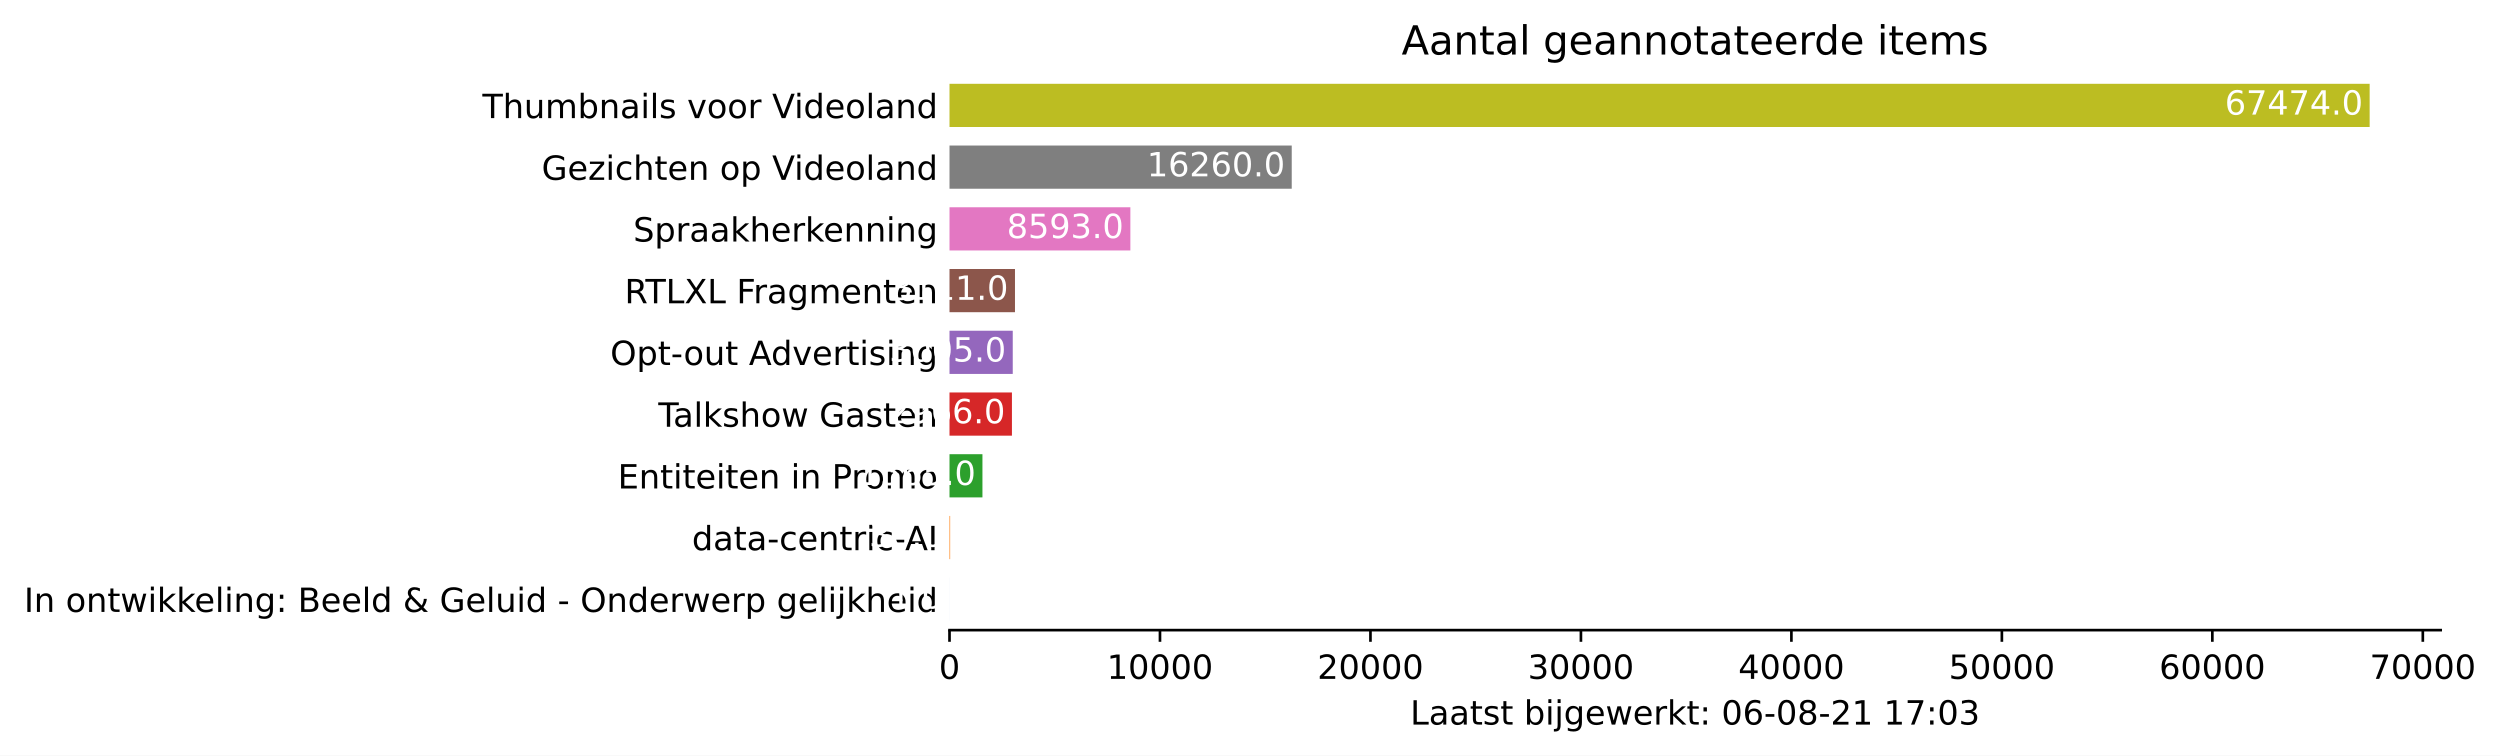
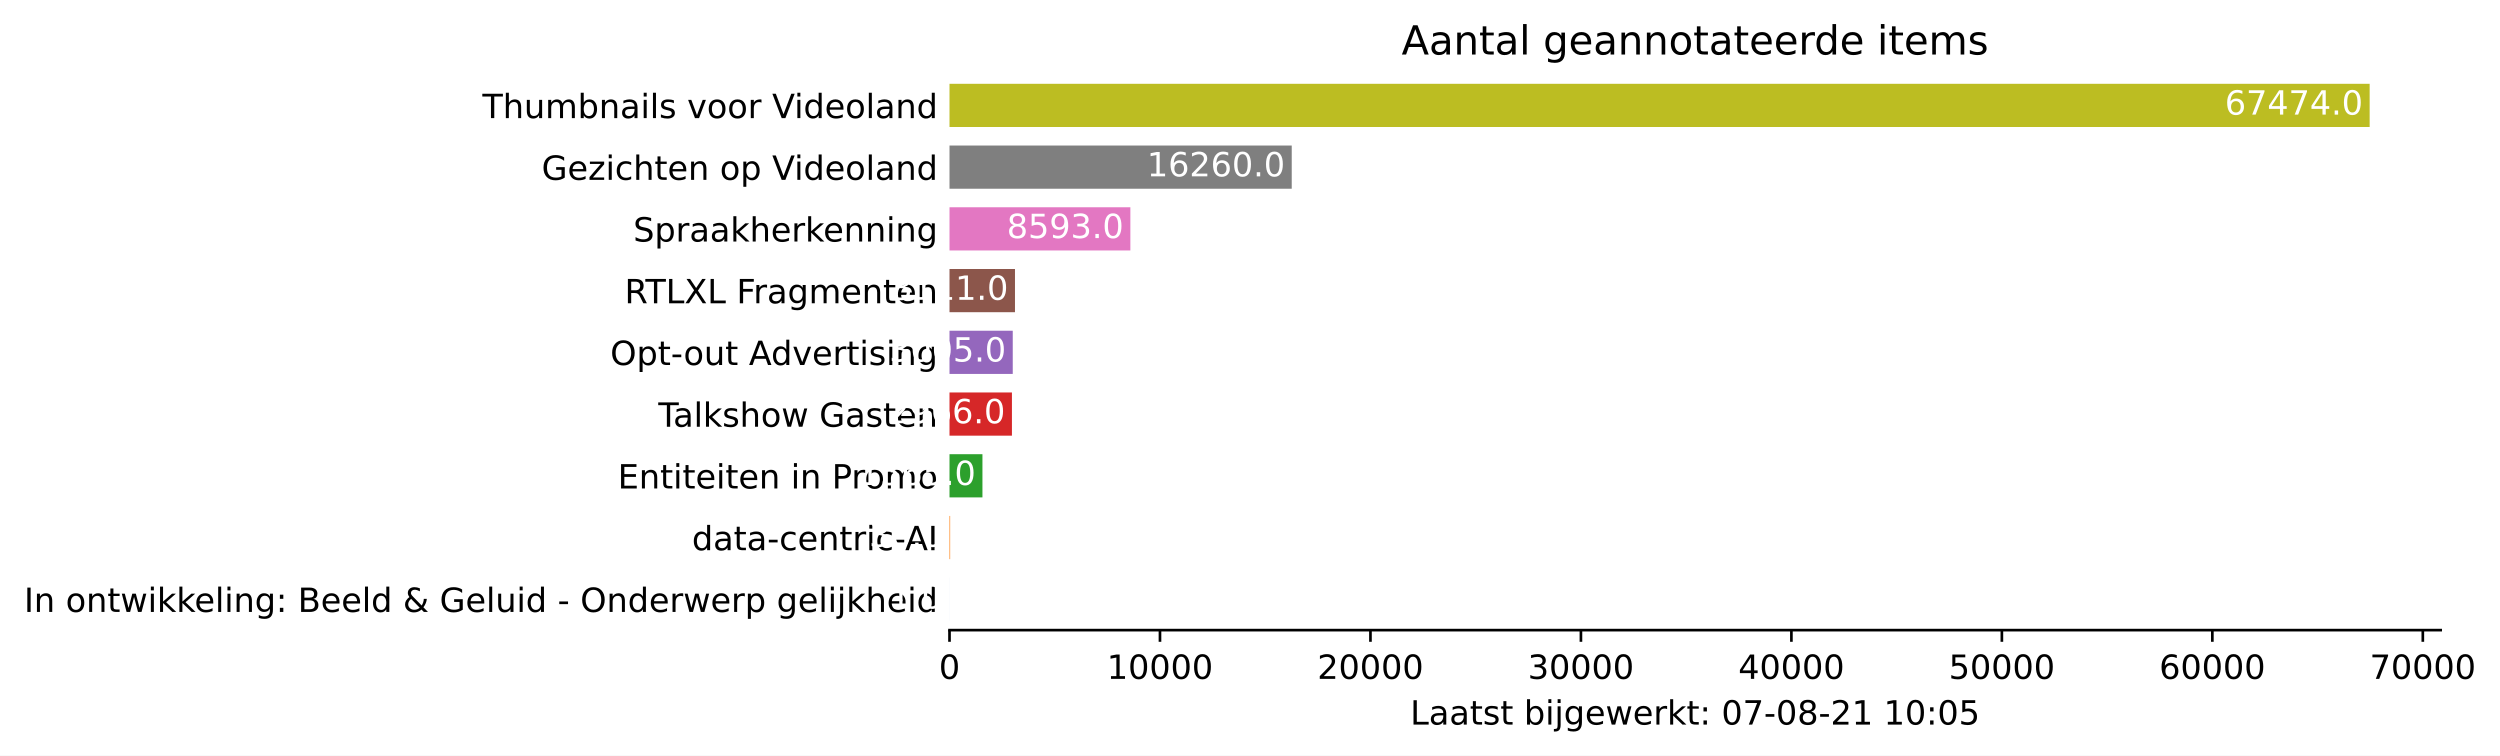
<svg xmlns="http://www.w3.org/2000/svg" xmlns:xlink="http://www.w3.org/1999/xlink" height="226.194pt" version="1.1" viewBox="0 0 748.415 226.194" width="748.415pt">
  <defs>
    <style type="text/css">*{stroke-linecap:butt;stroke-linejoin:round;}</style>
  </defs>
  <g id="figure_1">
    <g id="patch_1">
      <path d="M 0 226.194  L 748.415 226.194  L 748.415 0  L 0 0  z " style="fill:#ffffff;" />
    </g>
    <g id="axes_1">
      <g id="patch_2">
        <path d="M 284.25 188.638  L 730.65 188.638  L 730.65 22.318  L 284.25 22.318  z " style="fill:#ffffff;" />
      </g>
      <g id="patch_3">
-         <path clip-path="url(#p2c8aac82e0)" d="M 284.25 185.866  L 284.256 185.866  L 284.256 172.93  L 284.25 172.93  z " style="fill:#1f77b4;" />
+         <path clip-path="url(#p6136a3030d)" d="M 284.25 185.866  L 284.256 185.866  L 284.256 172.93  L 284.25 172.93  z " style="fill:#1f77b4;" />
      </g>
      <g id="patch_4">
-         <path clip-path="url(#p2c8aac82e0)" d="M 284.25 167.386  L 284.439 167.386  L 284.439 154.45  L 284.25 154.45  z " style="fill:#ff7f0e;" />
+         <path clip-path="url(#p6136a3030d)" d="M 284.25 167.386  L 284.439 167.386  L 284.439 154.45  L 284.25 154.45  z " style="fill:#ff7f0e;" />
      </g>
      <g id="patch_5">
-         <path clip-path="url(#p2c8aac82e0)" d="M 284.25 148.906  L 294.111 148.906  L 294.111 135.97  L 284.25 135.97  z " style="fill:#2ca02c;" />
+         <path clip-path="url(#p6136a3030d)" d="M 284.25 148.906  L 294.111 148.906  L 294.111 135.97  L 284.25 135.97  z " style="fill:#2ca02c;" />
      </g>
      <g id="patch_6">
-         <path clip-path="url(#p2c8aac82e0)" d="M 284.25 130.426  L 302.938 130.426  L 302.938 117.49  L 284.25 117.49  z " style="fill:#d62728;" />
+         <path clip-path="url(#p6136a3030d)" d="M 284.25 130.426  L 302.938 130.426  L 302.938 117.49  L 284.25 117.49  z " style="fill:#d62728;" />
      </g>
      <g id="patch_7">
-         <path clip-path="url(#p2c8aac82e0)" d="M 284.25 111.946  L 303.184 111.946  L 303.184 99.01  L 284.25 99.01  z " style="fill:#9467bd;" />
+         <path clip-path="url(#p6136a3030d)" d="M 284.25 111.946  L 303.184 111.946  L 303.184 99.01  L 284.25 99.01  z " style="fill:#9467bd;" />
      </g>
      <g id="patch_8">
-         <path clip-path="url(#p2c8aac82e0)" d="M 284.25 93.466  L 303.852 93.466  L 303.852 80.53  L 284.25 80.53  z " style="fill:#8c564b;" />
+         <path clip-path="url(#p6136a3030d)" d="M 284.25 93.466  L 303.852 93.466  L 303.852 80.53  L 284.25 80.53  z " style="fill:#8c564b;" />
      </g>
      <g id="patch_9">
-         <path clip-path="url(#p2c8aac82e0)" d="M 284.25 74.986  L 338.393 74.986  L 338.393 62.05  L 284.25 62.05  z " style="fill:#e377c2;" />
+         <path clip-path="url(#p6136a3030d)" d="M 284.25 74.986  L 338.393 74.986  L 338.393 62.05  L 284.25 62.05  z " style="fill:#e377c2;" />
      </g>
      <g id="patch_10">
-         <path clip-path="url(#p2c8aac82e0)" d="M 284.25 56.506  L 386.702 56.506  L 386.702 43.57  L 284.25 43.57  z " style="fill:#7f7f7f;" />
+         <path clip-path="url(#p6136a3030d)" d="M 284.25 56.506  L 386.702 56.506  L 386.702 43.57  L 284.25 43.57  z " style="fill:#7f7f7f;" />
      </g>
      <g id="patch_11">
-         <path clip-path="url(#p2c8aac82e0)" d="M 284.25 38.026  L 709.393 38.026  L 709.393 25.09  L 284.25 25.09  z " style="fill:#bcbd22;" />
+         <path clip-path="url(#p6136a3030d)" d="M 284.25 38.026  L 709.393 38.026  L 709.393 25.09  L 284.25 25.09  z " style="fill:#bcbd22;" />
      </g>
      <g id="matplotlib.axis_1">
        <g id="xtick_1">
          <g id="line2d_1">
            <defs>
-               <path d="M 0 0  L 0 3.5  " id="me5cbb9d86a" style="stroke:#000000;stroke-width:0.8;" />
+               <path d="M 0 0  L 0 3.5  " id="meb0e95fd18" style="stroke:#000000;stroke-width:0.8;" />
            </defs>
            <g>
-               <use style="stroke:#000000;stroke-width:0.8;" x="284.25" xlink:href="#me5cbb9d86a" y="188.638" />
+               <use style="stroke:#000000;stroke-width:0.8;" x="284.25" xlink:href="#meb0e95fd18" y="188.638" />
            </g>
          </g>
          <g id="text_1">
            <g transform="translate(281.0688 203.2366)scale(0.1 -0.1)">
              <defs>
                <path d="M 2034 4250  Q 1547 4250 1301 3770  Q 1056 3291 1056 2328  Q 1056 1369 1301 889  Q 1547 409 2034 409  Q 2525 409 2770 889  Q 3016 1369 3016 2328  Q 3016 3291 2770 3770  Q 2525 4250 2034 4250  z M 2034 4750  Q 2819 4750 3233 4129  Q 3647 3509 3647 2328  Q 3647 1150 3233 529  Q 2819 -91 2034 -91  Q 1250 -91 836 529  Q 422 1150 422 2328  Q 422 3509 836 4129  Q 1250 4750 2034 4750  z " id="DejaVuSans-30" transform="scale(0.015625)" />
              </defs>
              <use xlink:href="#DejaVuSans-30" />
            </g>
          </g>
        </g>
        <g id="xtick_2">
          <g id="line2d_2">
            <g>
-               <use style="stroke:#000000;stroke-width:0.8;" x="347.258" xlink:href="#me5cbb9d86a" y="188.638" />
+               <use style="stroke:#000000;stroke-width:0.8;" x="347.258" xlink:href="#meb0e95fd18" y="188.638" />
            </g>
          </g>
          <g id="text_2">
            <g transform="translate(331.3521 203.2366)scale(0.1 -0.1)">
              <defs>
                <path d="M 794 531  L 1825 531  L 1825 4091  L 703 3866  L 703 4441  L 1819 4666  L 2450 4666  L 2450 531  L 3481 531  L 3481 0  L 794 0  L 794 531  z " id="DejaVuSans-31" transform="scale(0.015625)" />
              </defs>
              <use xlink:href="#DejaVuSans-31" />
              <use x="63.623" xlink:href="#DejaVuSans-30" />
              <use x="127.246" xlink:href="#DejaVuSans-30" />
              <use x="190.869" xlink:href="#DejaVuSans-30" />
              <use x="254.492" xlink:href="#DejaVuSans-30" />
            </g>
          </g>
        </g>
        <g id="xtick_3">
          <g id="line2d_3">
            <g>
-               <use style="stroke:#000000;stroke-width:0.8;" x="410.267" xlink:href="#me5cbb9d86a" y="188.638" />
+               <use style="stroke:#000000;stroke-width:0.8;" x="410.267" xlink:href="#meb0e95fd18" y="188.638" />
            </g>
          </g>
          <g id="text_3">
            <g transform="translate(394.3605 203.2366)scale(0.1 -0.1)">
              <defs>
                <path d="M 1228 531  L 3431 531  L 3431 0  L 469 0  L 469 531  Q 828 903 1448 1529  Q 2069 2156 2228 2338  Q 2531 2678 2651 2914  Q 2772 3150 2772 3378  Q 2772 3750 2511 3984  Q 2250 4219 1831 4219  Q 1534 4219 1204 4116  Q 875 4013 500 3803  L 500 4441  Q 881 4594 1212 4672  Q 1544 4750 1819 4750  Q 2544 4750 2975 4387  Q 3406 4025 3406 3419  Q 3406 3131 3298 2873  Q 3191 2616 2906 2266  Q 2828 2175 2409 1742  Q 1991 1309 1228 531  z " id="DejaVuSans-32" transform="scale(0.015625)" />
              </defs>
              <use xlink:href="#DejaVuSans-32" />
              <use x="63.623" xlink:href="#DejaVuSans-30" />
              <use x="127.246" xlink:href="#DejaVuSans-30" />
              <use x="190.869" xlink:href="#DejaVuSans-30" />
              <use x="254.492" xlink:href="#DejaVuSans-30" />
            </g>
          </g>
        </g>
        <g id="xtick_4">
          <g id="line2d_4">
            <g>
-               <use style="stroke:#000000;stroke-width:0.8;" x="473.275" xlink:href="#me5cbb9d86a" y="188.638" />
+               <use style="stroke:#000000;stroke-width:0.8;" x="473.275" xlink:href="#meb0e95fd18" y="188.638" />
            </g>
          </g>
          <g id="text_4">
            <g transform="translate(457.3689 203.2366)scale(0.1 -0.1)">
              <defs>
                <path d="M 2597 2516  Q 3050 2419 3304 2112  Q 3559 1806 3559 1356  Q 3559 666 3084 287  Q 2609 -91 1734 -91  Q 1441 -91 1130 -33  Q 819 25 488 141  L 488 750  Q 750 597 1062 519  Q 1375 441 1716 441  Q 2309 441 2620 675  Q 2931 909 2931 1356  Q 2931 1769 2642 2001  Q 2353 2234 1838 2234  L 1294 2234  L 1294 2753  L 1863 2753  Q 2328 2753 2575 2939  Q 2822 3125 2822 3475  Q 2822 3834 2567 4026  Q 2313 4219 1838 4219  Q 1578 4219 1281 4162  Q 984 4106 628 3988  L 628 4550  Q 988 4650 1302 4700  Q 1616 4750 1894 4750  Q 2613 4750 3031 4423  Q 3450 4097 3450 3541  Q 3450 3153 3228 2886  Q 3006 2619 2597 2516  z " id="DejaVuSans-33" transform="scale(0.015625)" />
              </defs>
              <use xlink:href="#DejaVuSans-33" />
              <use x="63.623" xlink:href="#DejaVuSans-30" />
              <use x="127.246" xlink:href="#DejaVuSans-30" />
              <use x="190.869" xlink:href="#DejaVuSans-30" />
              <use x="254.492" xlink:href="#DejaVuSans-30" />
            </g>
          </g>
        </g>
        <g id="xtick_5">
          <g id="line2d_5">
            <g>
-               <use style="stroke:#000000;stroke-width:0.8;" x="536.284" xlink:href="#me5cbb9d86a" y="188.638" />
+               <use style="stroke:#000000;stroke-width:0.8;" x="536.284" xlink:href="#meb0e95fd18" y="188.638" />
            </g>
          </g>
          <g id="text_5">
            <g transform="translate(520.3773 203.2366)scale(0.1 -0.1)">
              <defs>
                <path d="M 2419 4116  L 825 1625  L 2419 1625  L 2419 4116  z M 2253 4666  L 3047 4666  L 3047 1625  L 3713 1625  L 3713 1100  L 3047 1100  L 3047 0  L 2419 0  L 2419 1100  L 313 1100  L 313 1709  L 2253 4666  z " id="DejaVuSans-34" transform="scale(0.015625)" />
              </defs>
              <use xlink:href="#DejaVuSans-34" />
              <use x="63.623" xlink:href="#DejaVuSans-30" />
              <use x="127.246" xlink:href="#DejaVuSans-30" />
              <use x="190.869" xlink:href="#DejaVuSans-30" />
              <use x="254.492" xlink:href="#DejaVuSans-30" />
            </g>
          </g>
        </g>
        <g id="xtick_6">
          <g id="line2d_6">
            <g>
-               <use style="stroke:#000000;stroke-width:0.8;" x="599.292" xlink:href="#me5cbb9d86a" y="188.638" />
+               <use style="stroke:#000000;stroke-width:0.8;" x="599.292" xlink:href="#meb0e95fd18" y="188.638" />
            </g>
          </g>
          <g id="text_6">
            <g transform="translate(583.3857 203.2366)scale(0.1 -0.1)">
              <defs>
                <path d="M 691 4666  L 3169 4666  L 3169 4134  L 1269 4134  L 1269 2991  Q 1406 3038 1543 3061  Q 1681 3084 1819 3084  Q 2600 3084 3056 2656  Q 3513 2228 3513 1497  Q 3513 744 3044 326  Q 2575 -91 1722 -91  Q 1428 -91 1123 -41  Q 819 9 494 109  L 494 744  Q 775 591 1075 516  Q 1375 441 1709 441  Q 2250 441 2565 725  Q 2881 1009 2881 1497  Q 2881 1984 2565 2268  Q 2250 2553 1709 2553  Q 1456 2553 1204 2497  Q 953 2441 691 2322  L 691 4666  z " id="DejaVuSans-35" transform="scale(0.015625)" />
              </defs>
              <use xlink:href="#DejaVuSans-35" />
              <use x="63.623" xlink:href="#DejaVuSans-30" />
              <use x="127.246" xlink:href="#DejaVuSans-30" />
              <use x="190.869" xlink:href="#DejaVuSans-30" />
              <use x="254.492" xlink:href="#DejaVuSans-30" />
            </g>
          </g>
        </g>
        <g id="xtick_7">
          <g id="line2d_7">
            <g>
-               <use style="stroke:#000000;stroke-width:0.8;" x="662.3" xlink:href="#me5cbb9d86a" y="188.638" />
+               <use style="stroke:#000000;stroke-width:0.8;" x="662.3" xlink:href="#meb0e95fd18" y="188.638" />
            </g>
          </g>
          <g id="text_7">
            <g transform="translate(646.3941 203.2366)scale(0.1 -0.1)">
              <defs>
                <path d="M 2113 2584  Q 1688 2584 1439 2293  Q 1191 2003 1191 1497  Q 1191 994 1439 701  Q 1688 409 2113 409  Q 2538 409 2786 701  Q 3034 994 3034 1497  Q 3034 2003 2786 2293  Q 2538 2584 2113 2584  z M 3366 4563  L 3366 3988  Q 3128 4100 2886 4159  Q 2644 4219 2406 4219  Q 1781 4219 1451 3797  Q 1122 3375 1075 2522  Q 1259 2794 1537 2939  Q 1816 3084 2150 3084  Q 2853 3084 3261 2657  Q 3669 2231 3669 1497  Q 3669 778 3244 343  Q 2819 -91 2113 -91  Q 1303 -91 875 529  Q 447 1150 447 2328  Q 447 3434 972 4092  Q 1497 4750 2381 4750  Q 2619 4750 2861 4703  Q 3103 4656 3366 4563  z " id="DejaVuSans-36" transform="scale(0.015625)" />
              </defs>
              <use xlink:href="#DejaVuSans-36" />
              <use x="63.623" xlink:href="#DejaVuSans-30" />
              <use x="127.246" xlink:href="#DejaVuSans-30" />
              <use x="190.869" xlink:href="#DejaVuSans-30" />
              <use x="254.492" xlink:href="#DejaVuSans-30" />
            </g>
          </g>
        </g>
        <g id="xtick_8">
          <g id="line2d_8">
            <g>
-               <use style="stroke:#000000;stroke-width:0.8;" x="725.309" xlink:href="#me5cbb9d86a" y="188.638" />
+               <use style="stroke:#000000;stroke-width:0.8;" x="725.309" xlink:href="#meb0e95fd18" y="188.638" />
            </g>
          </g>
          <g id="text_8">
            <g transform="translate(709.4025 203.2366)scale(0.1 -0.1)">
              <defs>
                <path d="M 525 4666  L 3525 4666  L 3525 4397  L 1831 0  L 1172 0  L 2766 4134  L 525 4134  L 525 4666  z " id="DejaVuSans-37" transform="scale(0.015625)" />
              </defs>
              <use xlink:href="#DejaVuSans-37" />
              <use x="63.623" xlink:href="#DejaVuSans-30" />
              <use x="127.246" xlink:href="#DejaVuSans-30" />
              <use x="190.869" xlink:href="#DejaVuSans-30" />
              <use x="254.492" xlink:href="#DejaVuSans-30" />
            </g>
          </g>
        </g>
        <g id="text_9">
          <g transform="translate(422.175 216.9147)scale(0.1 -0.1)">
            <defs>
              <path d="M 628 4666  L 1259 4666  L 1259 531  L 3531 531  L 3531 0  L 628 0  L 628 4666  z " id="DejaVuSans-4c" transform="scale(0.015625)" />
              <path d="M 2194 1759  Q 1497 1759 1228 1600  Q 959 1441 959 1056  Q 959 750 1161 570  Q 1363 391 1709 391  Q 2188 391 2477 730  Q 2766 1069 2766 1631  L 2766 1759  L 2194 1759  z M 3341 1997  L 3341 0  L 2766 0  L 2766 531  Q 2569 213 2275 61  Q 1981 -91 1556 -91  Q 1019 -91 701 211  Q 384 513 384 1019  Q 384 1609 779 1909  Q 1175 2209 1959 2209  L 2766 2209  L 2766 2266  Q 2766 2663 2505 2880  Q 2244 3097 1772 3097  Q 1472 3097 1187 3025  Q 903 2953 641 2809  L 641 3341  Q 956 3463 1253 3523  Q 1550 3584 1831 3584  Q 2591 3584 2966 3190  Q 3341 2797 3341 1997  z " id="DejaVuSans-61" transform="scale(0.015625)" />
              <path d="M 1172 4494  L 1172 3500  L 2356 3500  L 2356 3053  L 1172 3053  L 1172 1153  Q 1172 725 1289 603  Q 1406 481 1766 481  L 2356 481  L 2356 0  L 1766 0  Q 1100 0 847 248  Q 594 497 594 1153  L 594 3053  L 172 3053  L 172 3500  L 594 3500  L 594 4494  L 1172 4494  z " id="DejaVuSans-74" transform="scale(0.015625)" />
              <path d="M 2834 3397  L 2834 2853  Q 2591 2978 2328 3040  Q 2066 3103 1784 3103  Q 1356 3103 1142 2972  Q 928 2841 928 2578  Q 928 2378 1081 2264  Q 1234 2150 1697 2047  L 1894 2003  Q 2506 1872 2764 1633  Q 3022 1394 3022 966  Q 3022 478 2636 193  Q 2250 -91 1575 -91  Q 1294 -91 989 -36  Q 684 19 347 128  L 347 722  Q 666 556 975 473  Q 1284 391 1588 391  Q 1994 391 2212 530  Q 2431 669 2431 922  Q 2431 1156 2273 1281  Q 2116 1406 1581 1522  L 1381 1569  Q 847 1681 609 1914  Q 372 2147 372 2553  Q 372 3047 722 3315  Q 1072 3584 1716 3584  Q 2034 3584 2315 3537  Q 2597 3491 2834 3397  z " id="DejaVuSans-73" transform="scale(0.015625)" />
              <path id="DejaVuSans-20" transform="scale(0.015625)" />
              <path d="M 3116 1747  Q 3116 2381 2855 2742  Q 2594 3103 2138 3103  Q 1681 3103 1420 2742  Q 1159 2381 1159 1747  Q 1159 1113 1420 752  Q 1681 391 2138 391  Q 2594 391 2855 752  Q 3116 1113 3116 1747  z M 1159 2969  Q 1341 3281 1617 3432  Q 1894 3584 2278 3584  Q 2916 3584 3314 3078  Q 3713 2572 3713 1747  Q 3713 922 3314 415  Q 2916 -91 2278 -91  Q 1894 -91 1617 61  Q 1341 213 1159 525  L 1159 0  L 581 0  L 581 4863  L 1159 4863  L 1159 2969  z " id="DejaVuSans-62" transform="scale(0.015625)" />
              <path d="M 603 3500  L 1178 3500  L 1178 0  L 603 0  L 603 3500  z M 603 4863  L 1178 4863  L 1178 4134  L 603 4134  L 603 4863  z " id="DejaVuSans-69" transform="scale(0.015625)" />
              <path d="M 603 3500  L 1178 3500  L 1178 -63  Q 1178 -731 923 -1031  Q 669 -1331 103 -1331  L -116 -1331  L -116 -844  L 38 -844  Q 366 -844 484 -692  Q 603 -541 603 -63  L 603 3500  z M 603 4863  L 1178 4863  L 1178 4134  L 603 4134  L 603 4863  z " id="DejaVuSans-6a" transform="scale(0.015625)" />
              <path d="M 2906 1791  Q 2906 2416 2648 2759  Q 2391 3103 1925 3103  Q 1463 3103 1205 2759  Q 947 2416 947 1791  Q 947 1169 1205 825  Q 1463 481 1925 481  Q 2391 481 2648 825  Q 2906 1169 2906 1791  z M 3481 434  Q 3481 -459 3084 -895  Q 2688 -1331 1869 -1331  Q 1566 -1331 1297 -1286  Q 1028 -1241 775 -1147  L 775 -588  Q 1028 -725 1275 -790  Q 1522 -856 1778 -856  Q 2344 -856 2625 -561  Q 2906 -266 2906 331  L 2906 616  Q 2728 306 2450 153  Q 2172 0 1784 0  Q 1141 0 747 490  Q 353 981 353 1791  Q 353 2603 747 3093  Q 1141 3584 1784 3584  Q 2172 3584 2450 3431  Q 2728 3278 2906 2969  L 2906 3500  L 3481 3500  L 3481 434  z " id="DejaVuSans-67" transform="scale(0.015625)" />
              <path d="M 3597 1894  L 3597 1613  L 953 1613  Q 991 1019 1311 708  Q 1631 397 2203 397  Q 2534 397 2845 478  Q 3156 559 3463 722  L 3463 178  Q 3153 47 2828 -22  Q 2503 -91 2169 -91  Q 1331 -91 842 396  Q 353 884 353 1716  Q 353 2575 817 3079  Q 1281 3584 2069 3584  Q 2775 3584 3186 3129  Q 3597 2675 3597 1894  z M 3022 2063  Q 3016 2534 2758 2815  Q 2500 3097 2075 3097  Q 1594 3097 1305 2825  Q 1016 2553 972 2059  L 3022 2063  z " id="DejaVuSans-65" transform="scale(0.015625)" />
              <path d="M 269 3500  L 844 3500  L 1563 769  L 2278 3500  L 2956 3500  L 3675 769  L 4391 3500  L 4966 3500  L 4050 0  L 3372 0  L 2619 2869  L 1863 0  L 1184 0  L 269 3500  z " id="DejaVuSans-77" transform="scale(0.015625)" />
              <path d="M 2631 2963  Q 2534 3019 2420 3045  Q 2306 3072 2169 3072  Q 1681 3072 1420 2755  Q 1159 2438 1159 1844  L 1159 0  L 581 0  L 581 3500  L 1159 3500  L 1159 2956  Q 1341 3275 1631 3429  Q 1922 3584 2338 3584  Q 2397 3584 2469 3576  Q 2541 3569 2628 3553  L 2631 2963  z " id="DejaVuSans-72" transform="scale(0.015625)" />
              <path d="M 581 4863  L 1159 4863  L 1159 1991  L 2875 3500  L 3609 3500  L 1753 1863  L 3688 0  L 2938 0  L 1159 1709  L 1159 0  L 581 0  L 581 4863  z " id="DejaVuSans-6b" transform="scale(0.015625)" />
              <path d="M 750 794  L 1409 794  L 1409 0  L 750 0  L 750 794  z M 750 3309  L 1409 3309  L 1409 2516  L 750 2516  L 750 3309  z " id="DejaVuSans-3a" transform="scale(0.015625)" />
              <path d="M 313 2009  L 1997 2009  L 1997 1497  L 313 1497  L 313 2009  z " id="DejaVuSans-2d" transform="scale(0.015625)" />
              <path d="M 2034 2216  Q 1584 2216 1326 1975  Q 1069 1734 1069 1313  Q 1069 891 1326 650  Q 1584 409 2034 409  Q 2484 409 2743 651  Q 3003 894 3003 1313  Q 3003 1734 2745 1975  Q 2488 2216 2034 2216  z M 1403 2484  Q 997 2584 770 2862  Q 544 3141 544 3541  Q 544 4100 942 4425  Q 1341 4750 2034 4750  Q 2731 4750 3128 4425  Q 3525 4100 3525 3541  Q 3525 3141 3298 2862  Q 3072 2584 2669 2484  Q 3125 2378 3379 2068  Q 3634 1759 3634 1313  Q 3634 634 3220 271  Q 2806 -91 2034 -91  Q 1263 -91 848 271  Q 434 634 434 1313  Q 434 1759 690 2068  Q 947 2378 1403 2484  z M 1172 3481  Q 1172 3119 1398 2916  Q 1625 2713 2034 2713  Q 2441 2713 2670 2916  Q 2900 3119 2900 3481  Q 2900 3844 2670 4047  Q 2441 4250 2034 4250  Q 1625 4250 1398 4047  Q 1172 3844 1172 3481  z " id="DejaVuSans-38" transform="scale(0.015625)" />
            </defs>
            <use xlink:href="#DejaVuSans-4c" />
            <use x="55.713" xlink:href="#DejaVuSans-61" />
            <use x="116.992" xlink:href="#DejaVuSans-61" />
            <use x="178.271" xlink:href="#DejaVuSans-74" />
            <use x="217.48" xlink:href="#DejaVuSans-73" />
            <use x="269.58" xlink:href="#DejaVuSans-74" />
            <use x="308.789" xlink:href="#DejaVuSans-20" />
            <use x="340.576" xlink:href="#DejaVuSans-62" />
            <use x="404.053" xlink:href="#DejaVuSans-69" />
            <use x="431.836" xlink:href="#DejaVuSans-6a" />
            <use x="459.619" xlink:href="#DejaVuSans-67" />
            <use x="523.096" xlink:href="#DejaVuSans-65" />
            <use x="584.619" xlink:href="#DejaVuSans-77" />
            <use x="666.406" xlink:href="#DejaVuSans-65" />
            <use x="727.93" xlink:href="#DejaVuSans-72" />
            <use x="769.043" xlink:href="#DejaVuSans-6b" />
            <use x="826.953" xlink:href="#DejaVuSans-74" />
            <use x="866.162" xlink:href="#DejaVuSans-3a" />
            <use x="899.854" xlink:href="#DejaVuSans-20" />
            <use x="931.641" xlink:href="#DejaVuSans-30" />
-             <use x="995.264" xlink:href="#DejaVuSans-36" />
+             <use x="995.264" xlink:href="#DejaVuSans-37" />
            <use x="1058.887" xlink:href="#DejaVuSans-2d" />
            <use x="1094.971" xlink:href="#DejaVuSans-30" />
            <use x="1158.594" xlink:href="#DejaVuSans-38" />
            <use x="1222.217" xlink:href="#DejaVuSans-2d" />
            <use x="1258.301" xlink:href="#DejaVuSans-32" />
            <use x="1321.924" xlink:href="#DejaVuSans-31" />
            <use x="1385.547" xlink:href="#DejaVuSans-20" />
            <use x="1417.334" xlink:href="#DejaVuSans-31" />
-             <use x="1480.957" xlink:href="#DejaVuSans-37" />
+             <use x="1480.957" xlink:href="#DejaVuSans-30" />
            <use x="1544.58" xlink:href="#DejaVuSans-3a" />
            <use x="1578.271" xlink:href="#DejaVuSans-30" />
-             <use x="1641.895" xlink:href="#DejaVuSans-33" />
+             <use x="1641.895" xlink:href="#DejaVuSans-35" />
          </g>
        </g>
      </g>
      <g id="matplotlib.axis_2">
        <g id="ytick_1">
          <g id="line2d_9" />
          <g id="text_10">
            <g transform="translate(7.2 183.1973)scale(0.1 -0.1)">
              <defs>
                <path d="M 628 4666  L 1259 4666  L 1259 0  L 628 0  L 628 4666  z " id="DejaVuSans-49" transform="scale(0.015625)" />
                <path d="M 3513 2113  L 3513 0  L 2938 0  L 2938 2094  Q 2938 2591 2744 2837  Q 2550 3084 2163 3084  Q 1697 3084 1428 2787  Q 1159 2491 1159 1978  L 1159 0  L 581 0  L 581 3500  L 1159 3500  L 1159 2956  Q 1366 3272 1645 3428  Q 1925 3584 2291 3584  Q 2894 3584 3203 3211  Q 3513 2838 3513 2113  z " id="DejaVuSans-6e" transform="scale(0.015625)" />
                <path d="M 1959 3097  Q 1497 3097 1228 2736  Q 959 2375 959 1747  Q 959 1119 1226 758  Q 1494 397 1959 397  Q 2419 397 2687 759  Q 2956 1122 2956 1747  Q 2956 2369 2687 2733  Q 2419 3097 1959 3097  z M 1959 3584  Q 2709 3584 3137 3096  Q 3566 2609 3566 1747  Q 3566 888 3137 398  Q 2709 -91 1959 -91  Q 1206 -91 779 398  Q 353 888 353 1747  Q 353 2609 779 3096  Q 1206 3584 1959 3584  z " id="DejaVuSans-6f" transform="scale(0.015625)" />
                <path d="M 603 4863  L 1178 4863  L 1178 0  L 603 0  L 603 4863  z " id="DejaVuSans-6c" transform="scale(0.015625)" />
                <path d="M 1259 2228  L 1259 519  L 2272 519  Q 2781 519 3026 730  Q 3272 941 3272 1375  Q 3272 1813 3026 2020  Q 2781 2228 2272 2228  L 1259 2228  z M 1259 4147  L 1259 2741  L 2194 2741  Q 2656 2741 2882 2914  Q 3109 3088 3109 3444  Q 3109 3797 2882 3972  Q 2656 4147 2194 4147  L 1259 4147  z M 628 4666  L 2241 4666  Q 2963 4666 3353 4366  Q 3744 4066 3744 3513  Q 3744 3084 3544 2831  Q 3344 2578 2956 2516  Q 3422 2416 3680 2098  Q 3938 1781 3938 1306  Q 3938 681 3513 340  Q 3088 0 2303 0  L 628 0  L 628 4666  z " id="DejaVuSans-42" transform="scale(0.015625)" />
                <path d="M 2906 2969  L 2906 4863  L 3481 4863  L 3481 0  L 2906 0  L 2906 525  Q 2725 213 2448 61  Q 2172 -91 1784 -91  Q 1150 -91 751 415  Q 353 922 353 1747  Q 353 2572 751 3078  Q 1150 3584 1784 3584  Q 2172 3584 2448 3432  Q 2725 3281 2906 2969  z M 947 1747  Q 947 1113 1208 752  Q 1469 391 1925 391  Q 2381 391 2643 752  Q 2906 1113 2906 1747  Q 2906 2381 2643 2742  Q 2381 3103 1925 3103  Q 1469 3103 1208 2742  Q 947 2381 947 1747  z " id="DejaVuSans-64" transform="scale(0.015625)" />
                <path d="M 1556 2509  Q 1272 2256 1139 2004  Q 1006 1753 1006 1478  Q 1006 1022 1337 719  Q 1669 416 2169 416  Q 2466 416 2725 514  Q 2984 613 3213 813  L 1556 2509  z M 1997 2859  L 3584 1234  Q 3769 1513 3872 1830  Q 3975 2147 3994 2503  L 4575 2503  Q 4538 2091 4375 1687  Q 4213 1284 3922 891  L 4794 0  L 4006 0  L 3559 459  Q 3234 181 2878 45  Q 2522 -91 2113 -91  Q 1359 -91 881 339  Q 403 769 403 1441  Q 403 1841 612 2192  Q 822 2544 1241 2853  Q 1091 3050 1012 3245  Q 934 3441 934 3628  Q 934 4134 1281 4442  Q 1628 4750 2203 4750  Q 2463 4750 2720 4694  Q 2978 4638 3244 4525  L 3244 3956  Q 2972 4103 2725 4179  Q 2478 4256 2266 4256  Q 1938 4256 1733 4082  Q 1528 3909 1528 3634  Q 1528 3475 1620 3314  Q 1713 3153 1997 2859  z " id="DejaVuSans-26" transform="scale(0.015625)" />
                <path d="M 3809 666  L 3809 1919  L 2778 1919  L 2778 2438  L 4434 2438  L 4434 434  Q 4069 175 3628 42  Q 3188 -91 2688 -91  Q 1594 -91 976 548  Q 359 1188 359 2328  Q 359 3472 976 4111  Q 1594 4750 2688 4750  Q 3144 4750 3555 4637  Q 3966 4525 4313 4306  L 4313 3634  Q 3963 3931 3569 4081  Q 3175 4231 2741 4231  Q 1884 4231 1454 3753  Q 1025 3275 1025 2328  Q 1025 1384 1454 906  Q 1884 428 2741 428  Q 3075 428 3337 486  Q 3600 544 3809 666  z " id="DejaVuSans-47" transform="scale(0.015625)" />
                <path d="M 544 1381  L 544 3500  L 1119 3500  L 1119 1403  Q 1119 906 1312 657  Q 1506 409 1894 409  Q 2359 409 2629 706  Q 2900 1003 2900 1516  L 2900 3500  L 3475 3500  L 3475 0  L 2900 0  L 2900 538  Q 2691 219 2414 64  Q 2138 -91 1772 -91  Q 1169 -91 856 284  Q 544 659 544 1381  z M 1991 3584  L 1991 3584  z " id="DejaVuSans-75" transform="scale(0.015625)" />
                <path d="M 2522 4238  Q 1834 4238 1429 3725  Q 1025 3213 1025 2328  Q 1025 1447 1429 934  Q 1834 422 2522 422  Q 3209 422 3611 934  Q 4013 1447 4013 2328  Q 4013 3213 3611 3725  Q 3209 4238 2522 4238  z M 2522 4750  Q 3503 4750 4090 4092  Q 4678 3434 4678 2328  Q 4678 1225 4090 567  Q 3503 -91 2522 -91  Q 1538 -91 948 565  Q 359 1222 359 2328  Q 359 3434 948 4092  Q 1538 4750 2522 4750  z " id="DejaVuSans-4f" transform="scale(0.015625)" />
                <path d="M 1159 525  L 1159 -1331  L 581 -1331  L 581 3500  L 1159 3500  L 1159 2969  Q 1341 3281 1617 3432  Q 1894 3584 2278 3584  Q 2916 3584 3314 3078  Q 3713 2572 3713 1747  Q 3713 922 3314 415  Q 2916 -91 2278 -91  Q 1894 -91 1617 61  Q 1341 213 1159 525  z M 3116 1747  Q 3116 2381 2855 2742  Q 2594 3103 2138 3103  Q 1681 3103 1420 2742  Q 1159 2381 1159 1747  Q 1159 1113 1420 752  Q 1681 391 2138 391  Q 2594 391 2855 752  Q 3116 1113 3116 1747  z " id="DejaVuSans-70" transform="scale(0.015625)" />
                <path d="M 3513 2113  L 3513 0  L 2938 0  L 2938 2094  Q 2938 2591 2744 2837  Q 2550 3084 2163 3084  Q 1697 3084 1428 2787  Q 1159 2491 1159 1978  L 1159 0  L 581 0  L 581 4863  L 1159 4863  L 1159 2956  Q 1366 3272 1645 3428  Q 1925 3584 2291 3584  Q 2894 3584 3203 3211  Q 3513 2838 3513 2113  z " id="DejaVuSans-68" transform="scale(0.015625)" />
              </defs>
              <use xlink:href="#DejaVuSans-49" />
              <use x="29.492" xlink:href="#DejaVuSans-6e" />
              <use x="92.871" xlink:href="#DejaVuSans-20" />
              <use x="124.658" xlink:href="#DejaVuSans-6f" />
              <use x="185.84" xlink:href="#DejaVuSans-6e" />
              <use x="249.219" xlink:href="#DejaVuSans-74" />
              <use x="288.428" xlink:href="#DejaVuSans-77" />
              <use x="370.215" xlink:href="#DejaVuSans-69" />
              <use x="397.998" xlink:href="#DejaVuSans-6b" />
              <use x="455.908" xlink:href="#DejaVuSans-6b" />
              <use x="510.193" xlink:href="#DejaVuSans-65" />
              <use x="571.717" xlink:href="#DejaVuSans-6c" />
              <use x="599.5" xlink:href="#DejaVuSans-69" />
              <use x="627.283" xlink:href="#DejaVuSans-6e" />
              <use x="690.662" xlink:href="#DejaVuSans-67" />
              <use x="754.139" xlink:href="#DejaVuSans-3a" />
              <use x="787.83" xlink:href="#DejaVuSans-20" />
              <use x="819.617" xlink:href="#DejaVuSans-42" />
              <use x="888.221" xlink:href="#DejaVuSans-65" />
              <use x="949.744" xlink:href="#DejaVuSans-65" />
              <use x="1011.268" xlink:href="#DejaVuSans-6c" />
              <use x="1039.051" xlink:href="#DejaVuSans-64" />
              <use x="1102.527" xlink:href="#DejaVuSans-20" />
              <use x="1134.314" xlink:href="#DejaVuSans-26" />
              <use x="1212.293" xlink:href="#DejaVuSans-20" />
              <use x="1244.08" xlink:href="#DejaVuSans-47" />
              <use x="1321.57" xlink:href="#DejaVuSans-65" />
              <use x="1383.094" xlink:href="#DejaVuSans-6c" />
              <use x="1410.877" xlink:href="#DejaVuSans-75" />
              <use x="1474.256" xlink:href="#DejaVuSans-69" />
              <use x="1502.039" xlink:href="#DejaVuSans-64" />
              <use x="1565.516" xlink:href="#DejaVuSans-20" />
              <use x="1597.303" xlink:href="#DejaVuSans-2d" />
              <use x="1633.387" xlink:href="#DejaVuSans-20" />
              <use x="1665.174" xlink:href="#DejaVuSans-4f" />
              <use x="1743.885" xlink:href="#DejaVuSans-6e" />
              <use x="1807.264" xlink:href="#DejaVuSans-64" />
              <use x="1870.74" xlink:href="#DejaVuSans-65" />
              <use x="1932.264" xlink:href="#DejaVuSans-72" />
              <use x="1973.377" xlink:href="#DejaVuSans-77" />
              <use x="2055.164" xlink:href="#DejaVuSans-65" />
              <use x="2116.688" xlink:href="#DejaVuSans-72" />
              <use x="2157.801" xlink:href="#DejaVuSans-70" />
              <use x="2221.277" xlink:href="#DejaVuSans-20" />
              <use x="2253.064" xlink:href="#DejaVuSans-67" />
              <use x="2316.541" xlink:href="#DejaVuSans-65" />
              <use x="2378.064" xlink:href="#DejaVuSans-6c" />
              <use x="2405.848" xlink:href="#DejaVuSans-69" />
              <use x="2433.631" xlink:href="#DejaVuSans-6a" />
              <use x="2461.414" xlink:href="#DejaVuSans-6b" />
              <use x="2519.324" xlink:href="#DejaVuSans-68" />
              <use x="2582.703" xlink:href="#DejaVuSans-65" />
              <use x="2644.227" xlink:href="#DejaVuSans-69" />
              <use x="2672.01" xlink:href="#DejaVuSans-64" />
            </g>
          </g>
        </g>
        <g id="ytick_2">
          <g id="line2d_10" />
          <g id="text_11">
            <g transform="translate(207.1469 164.7173)scale(0.1 -0.1)">
              <defs>
                <path d="M 3122 3366  L 3122 2828  Q 2878 2963 2633 3030  Q 2388 3097 2138 3097  Q 1578 3097 1268 2742  Q 959 2388 959 1747  Q 959 1106 1268 751  Q 1578 397 2138 397  Q 2388 397 2633 464  Q 2878 531 3122 666  L 3122 134  Q 2881 22 2623 -34  Q 2366 -91 2075 -91  Q 1284 -91 818 406  Q 353 903 353 1747  Q 353 2603 823 3093  Q 1294 3584 2113 3584  Q 2378 3584 2631 3529  Q 2884 3475 3122 3366  z " id="DejaVuSans-63" transform="scale(0.015625)" />
                <path d="M 2188 4044  L 1331 1722  L 3047 1722  L 2188 4044  z M 1831 4666  L 2547 4666  L 4325 0  L 3669 0  L 3244 1197  L 1141 1197  L 716 0  L 50 0  L 1831 4666  z " id="DejaVuSans-41" transform="scale(0.015625)" />
              </defs>
              <use xlink:href="#DejaVuSans-64" />
              <use x="63.477" xlink:href="#DejaVuSans-61" />
              <use x="124.756" xlink:href="#DejaVuSans-74" />
              <use x="163.965" xlink:href="#DejaVuSans-61" />
              <use x="225.244" xlink:href="#DejaVuSans-2d" />
              <use x="261.328" xlink:href="#DejaVuSans-63" />
              <use x="316.309" xlink:href="#DejaVuSans-65" />
              <use x="377.832" xlink:href="#DejaVuSans-6e" />
              <use x="441.211" xlink:href="#DejaVuSans-74" />
              <use x="480.42" xlink:href="#DejaVuSans-72" />
              <use x="521.533" xlink:href="#DejaVuSans-69" />
              <use x="549.316" xlink:href="#DejaVuSans-63" />
              <use x="604.297" xlink:href="#DejaVuSans-2d" />
              <use x="638.131" xlink:href="#DejaVuSans-41" />
              <use x="706.539" xlink:href="#DejaVuSans-49" />
            </g>
          </g>
        </g>
        <g id="ytick_3">
          <g id="line2d_11" />
          <g id="text_12">
            <g transform="translate(184.9422 146.2373)scale(0.1 -0.1)">
              <defs>
                <path d="M 628 4666  L 3578 4666  L 3578 4134  L 1259 4134  L 1259 2753  L 3481 2753  L 3481 2222  L 1259 2222  L 1259 531  L 3634 531  L 3634 0  L 628 0  L 628 4666  z " id="DejaVuSans-45" transform="scale(0.015625)" />
                <path d="M 1259 4147  L 1259 2394  L 2053 2394  Q 2494 2394 2734 2622  Q 2975 2850 2975 3272  Q 2975 3691 2734 3919  Q 2494 4147 2053 4147  L 1259 4147  z M 628 4666  L 2053 4666  Q 2838 4666 3239 4311  Q 3641 3956 3641 3272  Q 3641 2581 3239 2228  Q 2838 1875 2053 1875  L 1259 1875  L 1259 0  L 628 0  L 628 4666  z " id="DejaVuSans-50" transform="scale(0.015625)" />
                <path d="M 3328 2828  Q 3544 3216 3844 3400  Q 4144 3584 4550 3584  Q 5097 3584 5394 3201  Q 5691 2819 5691 2113  L 5691 0  L 5113 0  L 5113 2094  Q 5113 2597 4934 2840  Q 4756 3084 4391 3084  Q 3944 3084 3684 2787  Q 3425 2491 3425 1978  L 3425 0  L 2847 0  L 2847 2094  Q 2847 2600 2669 2842  Q 2491 3084 2119 3084  Q 1678 3084 1418 2786  Q 1159 2488 1159 1978  L 1159 0  L 581 0  L 581 3500  L 1159 3500  L 1159 2956  Q 1356 3278 1631 3431  Q 1906 3584 2284 3584  Q 2666 3584 2933 3390  Q 3200 3197 3328 2828  z " id="DejaVuSans-6d" transform="scale(0.015625)" />
              </defs>
              <use xlink:href="#DejaVuSans-45" />
              <use x="63.184" xlink:href="#DejaVuSans-6e" />
              <use x="126.562" xlink:href="#DejaVuSans-74" />
              <use x="165.771" xlink:href="#DejaVuSans-69" />
              <use x="193.555" xlink:href="#DejaVuSans-74" />
              <use x="232.764" xlink:href="#DejaVuSans-65" />
              <use x="294.287" xlink:href="#DejaVuSans-69" />
              <use x="322.07" xlink:href="#DejaVuSans-74" />
              <use x="361.279" xlink:href="#DejaVuSans-65" />
              <use x="422.803" xlink:href="#DejaVuSans-6e" />
              <use x="486.182" xlink:href="#DejaVuSans-20" />
              <use x="517.969" xlink:href="#DejaVuSans-69" />
              <use x="545.752" xlink:href="#DejaVuSans-6e" />
              <use x="609.131" xlink:href="#DejaVuSans-20" />
              <use x="640.918" xlink:href="#DejaVuSans-50" />
              <use x="699.471" xlink:href="#DejaVuSans-72" />
              <use x="738.334" xlink:href="#DejaVuSans-6f" />
              <use x="799.516" xlink:href="#DejaVuSans-6d" />
              <use x="896.928" xlink:href="#DejaVuSans-6f" />
            </g>
          </g>
        </g>
        <g id="ytick_4">
          <g id="line2d_12" />
          <g id="text_13">
            <g transform="translate(197.0766 127.7573)scale(0.1 -0.1)">
              <defs>
                <path d="M -19 4666  L 3928 4666  L 3928 4134  L 2272 4134  L 2272 0  L 1638 0  L 1638 4134  L -19 4134  L -19 4666  z " id="DejaVuSans-54" transform="scale(0.015625)" />
              </defs>
              <use xlink:href="#DejaVuSans-54" />
              <use x="44.584" xlink:href="#DejaVuSans-61" />
              <use x="105.863" xlink:href="#DejaVuSans-6c" />
              <use x="133.646" xlink:href="#DejaVuSans-6b" />
              <use x="191.557" xlink:href="#DejaVuSans-73" />
              <use x="243.656" xlink:href="#DejaVuSans-68" />
              <use x="307.035" xlink:href="#DejaVuSans-6f" />
              <use x="368.217" xlink:href="#DejaVuSans-77" />
              <use x="450.004" xlink:href="#DejaVuSans-20" />
              <use x="481.791" xlink:href="#DejaVuSans-47" />
              <use x="559.281" xlink:href="#DejaVuSans-61" />
              <use x="620.561" xlink:href="#DejaVuSans-73" />
              <use x="672.66" xlink:href="#DejaVuSans-74" />
              <use x="711.869" xlink:href="#DejaVuSans-65" />
              <use x="773.393" xlink:href="#DejaVuSans-6e" />
            </g>
          </g>
        </g>
        <g id="ytick_5">
          <g id="line2d_13" />
          <g id="text_14">
            <g transform="translate(182.6906 109.2773)scale(0.1 -0.1)">
              <defs>
                <path d="M 191 3500  L 800 3500  L 1894 563  L 2988 3500  L 3597 3500  L 2284 0  L 1503 0  L 191 3500  z " id="DejaVuSans-76" transform="scale(0.015625)" />
              </defs>
              <use xlink:href="#DejaVuSans-4f" />
              <use x="78.711" xlink:href="#DejaVuSans-70" />
              <use x="142.188" xlink:href="#DejaVuSans-74" />
              <use x="181.396" xlink:href="#DejaVuSans-2d" />
              <use x="219.355" xlink:href="#DejaVuSans-6f" />
              <use x="280.537" xlink:href="#DejaVuSans-75" />
              <use x="343.916" xlink:href="#DejaVuSans-74" />
              <use x="383.125" xlink:href="#DejaVuSans-20" />
              <use x="414.912" xlink:href="#DejaVuSans-41" />
              <use x="481.57" xlink:href="#DejaVuSans-64" />
              <use x="545.047" xlink:href="#DejaVuSans-76" />
              <use x="604.227" xlink:href="#DejaVuSans-65" />
              <use x="665.75" xlink:href="#DejaVuSans-72" />
              <use x="706.863" xlink:href="#DejaVuSans-74" />
              <use x="746.072" xlink:href="#DejaVuSans-69" />
              <use x="773.855" xlink:href="#DejaVuSans-73" />
              <use x="825.955" xlink:href="#DejaVuSans-69" />
              <use x="853.738" xlink:href="#DejaVuSans-6e" />
              <use x="917.117" xlink:href="#DejaVuSans-67" />
            </g>
          </g>
        </g>
        <g id="ytick_6">
          <g id="line2d_14" />
          <g id="text_15">
            <g transform="translate(186.9906 90.79734)scale(0.1 -0.1)">
              <defs>
                <path d="M 2841 2188  Q 3044 2119 3236 1894  Q 3428 1669 3622 1275  L 4263 0  L 3584 0  L 2988 1197  Q 2756 1666 2539 1819  Q 2322 1972 1947 1972  L 1259 1972  L 1259 0  L 628 0  L 628 4666  L 2053 4666  Q 2853 4666 3247 4331  Q 3641 3997 3641 3322  Q 3641 2881 3436 2590  Q 3231 2300 2841 2188  z M 1259 4147  L 1259 2491  L 2053 2491  Q 2509 2491 2742 2702  Q 2975 2913 2975 3322  Q 2975 3731 2742 3939  Q 2509 4147 2053 4147  L 1259 4147  z " id="DejaVuSans-52" transform="scale(0.015625)" />
                <path d="M 403 4666  L 1081 4666  L 2241 2931  L 3406 4666  L 4084 4666  L 2584 2425  L 4184 0  L 3506 0  L 2194 1984  L 872 0  L 191 0  L 1856 2491  L 403 4666  z " id="DejaVuSans-58" transform="scale(0.015625)" />
                <path d="M 628 4666  L 3309 4666  L 3309 4134  L 1259 4134  L 1259 2759  L 3109 2759  L 3109 2228  L 1259 2228  L 1259 0  L 628 0  L 628 4666  z " id="DejaVuSans-46" transform="scale(0.015625)" />
              </defs>
              <use xlink:href="#DejaVuSans-52" />
              <use x="62.232" xlink:href="#DejaVuSans-54" />
              <use x="123.316" xlink:href="#DejaVuSans-4c" />
              <use x="179.029" xlink:href="#DejaVuSans-58" />
              <use x="247.535" xlink:href="#DejaVuSans-4c" />
              <use x="303.248" xlink:href="#DejaVuSans-20" />
              <use x="335.035" xlink:href="#DejaVuSans-46" />
              <use x="385.305" xlink:href="#DejaVuSans-72" />
              <use x="426.418" xlink:href="#DejaVuSans-61" />
              <use x="487.697" xlink:href="#DejaVuSans-67" />
              <use x="551.174" xlink:href="#DejaVuSans-6d" />
              <use x="648.586" xlink:href="#DejaVuSans-65" />
              <use x="710.109" xlink:href="#DejaVuSans-6e" />
              <use x="773.488" xlink:href="#DejaVuSans-74" />
              <use x="812.697" xlink:href="#DejaVuSans-65" />
              <use x="874.221" xlink:href="#DejaVuSans-6e" />
            </g>
          </g>
        </g>
        <g id="ytick_7">
          <g id="line2d_15" />
          <g id="text_16">
            <g transform="translate(189.5734 72.31734)scale(0.1 -0.1)">
              <defs>
                <path d="M 3425 4513  L 3425 3897  Q 3066 4069 2747 4153  Q 2428 4238 2131 4238  Q 1616 4238 1336 4038  Q 1056 3838 1056 3469  Q 1056 3159 1242 3001  Q 1428 2844 1947 2747  L 2328 2669  Q 3034 2534 3370 2195  Q 3706 1856 3706 1288  Q 3706 609 3251 259  Q 2797 -91 1919 -91  Q 1588 -91 1214 -16  Q 841 59 441 206  L 441 856  Q 825 641 1194 531  Q 1563 422 1919 422  Q 2459 422 2753 634  Q 3047 847 3047 1241  Q 3047 1584 2836 1778  Q 2625 1972 2144 2069  L 1759 2144  Q 1053 2284 737 2584  Q 422 2884 422 3419  Q 422 4038 858 4394  Q 1294 4750 2059 4750  Q 2388 4750 2728 4690  Q 3069 4631 3425 4513  z " id="DejaVuSans-53" transform="scale(0.015625)" />
              </defs>
              <use xlink:href="#DejaVuSans-53" />
              <use x="63.477" xlink:href="#DejaVuSans-70" />
              <use x="126.953" xlink:href="#DejaVuSans-72" />
              <use x="168.066" xlink:href="#DejaVuSans-61" />
              <use x="229.346" xlink:href="#DejaVuSans-61" />
              <use x="290.625" xlink:href="#DejaVuSans-6b" />
              <use x="348.535" xlink:href="#DejaVuSans-68" />
              <use x="411.914" xlink:href="#DejaVuSans-65" />
              <use x="473.438" xlink:href="#DejaVuSans-72" />
              <use x="514.551" xlink:href="#DejaVuSans-6b" />
              <use x="568.836" xlink:href="#DejaVuSans-65" />
              <use x="630.359" xlink:href="#DejaVuSans-6e" />
              <use x="693.738" xlink:href="#DejaVuSans-6e" />
              <use x="757.117" xlink:href="#DejaVuSans-69" />
              <use x="784.9" xlink:href="#DejaVuSans-6e" />
              <use x="848.279" xlink:href="#DejaVuSans-67" />
            </g>
          </g>
        </g>
        <g id="ytick_8">
          <g id="line2d_16" />
          <g id="text_17">
            <g transform="translate(162.1453 53.83734)scale(0.1 -0.1)">
              <defs>
                <path d="M 353 3500  L 3084 3500  L 3084 2975  L 922 459  L 3084 459  L 3084 0  L 275 0  L 275 525  L 2438 3041  L 353 3041  L 353 3500  z " id="DejaVuSans-7a" transform="scale(0.015625)" />
                <path d="M 1831 0  L 50 4666  L 709 4666  L 2188 738  L 3669 4666  L 4325 4666  L 2547 0  L 1831 0  z " id="DejaVuSans-56" transform="scale(0.015625)" />
              </defs>
              <use xlink:href="#DejaVuSans-47" />
              <use x="77.49" xlink:href="#DejaVuSans-65" />
              <use x="139.014" xlink:href="#DejaVuSans-7a" />
              <use x="191.504" xlink:href="#DejaVuSans-69" />
              <use x="219.287" xlink:href="#DejaVuSans-63" />
              <use x="274.268" xlink:href="#DejaVuSans-68" />
              <use x="337.646" xlink:href="#DejaVuSans-74" />
              <use x="376.855" xlink:href="#DejaVuSans-65" />
              <use x="438.379" xlink:href="#DejaVuSans-6e" />
              <use x="501.758" xlink:href="#DejaVuSans-20" />
              <use x="533.545" xlink:href="#DejaVuSans-6f" />
              <use x="594.727" xlink:href="#DejaVuSans-70" />
              <use x="658.203" xlink:href="#DejaVuSans-20" />
              <use x="689.99" xlink:href="#DejaVuSans-56" />
              <use x="756.148" xlink:href="#DejaVuSans-69" />
              <use x="783.932" xlink:href="#DejaVuSans-64" />
              <use x="847.408" xlink:href="#DejaVuSans-65" />
              <use x="908.932" xlink:href="#DejaVuSans-6f" />
              <use x="970.113" xlink:href="#DejaVuSans-6c" />
              <use x="997.896" xlink:href="#DejaVuSans-61" />
              <use x="1059.176" xlink:href="#DejaVuSans-6e" />
              <use x="1122.555" xlink:href="#DejaVuSans-64" />
            </g>
          </g>
        </g>
        <g id="ytick_9">
          <g id="line2d_17" />
          <g id="text_18">
            <g transform="translate(144.4172 35.35734)scale(0.1 -0.1)">
              <use xlink:href="#DejaVuSans-54" />
              <use x="61.084" xlink:href="#DejaVuSans-68" />
              <use x="124.463" xlink:href="#DejaVuSans-75" />
              <use x="187.842" xlink:href="#DejaVuSans-6d" />
              <use x="285.254" xlink:href="#DejaVuSans-62" />
              <use x="348.73" xlink:href="#DejaVuSans-6e" />
              <use x="412.109" xlink:href="#DejaVuSans-61" />
              <use x="473.389" xlink:href="#DejaVuSans-69" />
              <use x="501.172" xlink:href="#DejaVuSans-6c" />
              <use x="528.955" xlink:href="#DejaVuSans-73" />
              <use x="581.055" xlink:href="#DejaVuSans-20" />
              <use x="612.842" xlink:href="#DejaVuSans-76" />
              <use x="672.021" xlink:href="#DejaVuSans-6f" />
              <use x="733.203" xlink:href="#DejaVuSans-6f" />
              <use x="794.385" xlink:href="#DejaVuSans-72" />
              <use x="835.498" xlink:href="#DejaVuSans-20" />
              <use x="867.285" xlink:href="#DejaVuSans-56" />
              <use x="933.443" xlink:href="#DejaVuSans-69" />
              <use x="961.227" xlink:href="#DejaVuSans-64" />
              <use x="1024.703" xlink:href="#DejaVuSans-65" />
              <use x="1086.227" xlink:href="#DejaVuSans-6f" />
              <use x="1147.408" xlink:href="#DejaVuSans-6c" />
              <use x="1175.191" xlink:href="#DejaVuSans-61" />
              <use x="1236.471" xlink:href="#DejaVuSans-6e" />
              <use x="1299.85" xlink:href="#DejaVuSans-64" />
            </g>
          </g>
        </g>
      </g>
      <g id="patch_12">
        <path d="M 284.25 188.638  L 730.65 188.638  " style="fill:none;stroke:#000000;stroke-linecap:square;stroke-linejoin:miter;stroke-width:0.8;" />
      </g>
      <g id="text_19">
        <g style="fill:#ffffff;" transform="translate(266.3532 182.1575)scale(0.1 -0.1)">
          <defs>
            <path d="M 684 794  L 1344 794  L 1344 0  L 684 0  L 684 794  z " id="DejaVuSans-2e" transform="scale(0.015625)" />
          </defs>
          <use xlink:href="#DejaVuSans-31" />
          <use x="63.623" xlink:href="#DejaVuSans-2e" />
          <use x="95.41" xlink:href="#DejaVuSans-30" />
        </g>
      </g>
      <g id="text_20">
        <g style="fill:#ffffff;" transform="translate(260.1734 163.6775)scale(0.1 -0.1)">
          <use xlink:href="#DejaVuSans-33" />
          <use x="63.623" xlink:href="#DejaVuSans-30" />
          <use x="127.246" xlink:href="#DejaVuSans-2e" />
          <use x="159.033" xlink:href="#DejaVuSans-30" />
        </g>
      </g>
      <g id="text_21">
        <g style="fill:#ffffff;" transform="translate(257.1202 145.1975)scale(0.1 -0.1)">
          <use xlink:href="#DejaVuSans-31" />
          <use x="63.623" xlink:href="#DejaVuSans-35" />
          <use x="127.246" xlink:href="#DejaVuSans-36" />
          <use x="190.869" xlink:href="#DejaVuSans-35" />
          <use x="254.492" xlink:href="#DejaVuSans-2e" />
          <use x="286.279" xlink:href="#DejaVuSans-30" />
        </g>
      </g>
      <g id="text_22">
        <g style="fill:#ffffff;" transform="translate(265.9477 126.7175)scale(0.1 -0.1)">
          <defs>
            <path d="M 703 97  L 703 672  Q 941 559 1184 500  Q 1428 441 1663 441  Q 2288 441 2617 861  Q 2947 1281 2994 2138  Q 2813 1869 2534 1725  Q 2256 1581 1919 1581  Q 1219 1581 811 2004  Q 403 2428 403 3163  Q 403 3881 828 4315  Q 1253 4750 1959 4750  Q 2769 4750 3195 4129  Q 3622 3509 3622 2328  Q 3622 1225 3098 567  Q 2575 -91 1691 -91  Q 1453 -91 1209 -44  Q 966 3 703 97  z M 1959 2075  Q 2384 2075 2632 2365  Q 2881 2656 2881 3163  Q 2881 3666 2632 3958  Q 2384 4250 1959 4250  Q 1534 4250 1286 3958  Q 1038 3666 1038 3163  Q 1038 2656 1286 2365  Q 1534 2075 1959 2075  z " id="DejaVuSans-39" transform="scale(0.015625)" />
          </defs>
          <use xlink:href="#DejaVuSans-32" />
          <use x="63.623" xlink:href="#DejaVuSans-39" />
          <use x="127.246" xlink:href="#DejaVuSans-36" />
          <use x="190.869" xlink:href="#DejaVuSans-36" />
          <use x="254.492" xlink:href="#DejaVuSans-2e" />
          <use x="286.279" xlink:href="#DejaVuSans-30" />
        </g>
      </g>
      <g id="text_23">
        <g style="fill:#ffffff;" transform="translate(266.1934 108.2375)scale(0.1 -0.1)">
          <use xlink:href="#DejaVuSans-33" />
          <use x="63.623" xlink:href="#DejaVuSans-30" />
          <use x="127.246" xlink:href="#DejaVuSans-30" />
          <use x="190.869" xlink:href="#DejaVuSans-35" />
          <use x="254.492" xlink:href="#DejaVuSans-2e" />
          <use x="286.279" xlink:href="#DejaVuSans-30" />
        </g>
      </g>
      <g id="text_24">
        <g style="fill:#ffffff;" transform="translate(266.8613 89.7575)scale(0.1 -0.1)">
          <use xlink:href="#DejaVuSans-33" />
          <use x="63.623" xlink:href="#DejaVuSans-31" />
          <use x="127.246" xlink:href="#DejaVuSans-31" />
          <use x="190.869" xlink:href="#DejaVuSans-31" />
          <use x="254.492" xlink:href="#DejaVuSans-2e" />
          <use x="286.279" xlink:href="#DejaVuSans-30" />
        </g>
      </g>
      <g id="text_25">
        <g style="fill:#ffffff;" transform="translate(301.4025 71.2775)scale(0.1 -0.1)">
          <use xlink:href="#DejaVuSans-38" />
          <use x="63.623" xlink:href="#DejaVuSans-35" />
          <use x="127.246" xlink:href="#DejaVuSans-39" />
          <use x="190.869" xlink:href="#DejaVuSans-33" />
          <use x="254.492" xlink:href="#DejaVuSans-2e" />
          <use x="286.279" xlink:href="#DejaVuSans-30" />
        </g>
      </g>
      <g id="text_26">
        <g style="fill:#ffffff;" transform="translate(343.3485 52.7975)scale(0.1 -0.1)">
          <use xlink:href="#DejaVuSans-31" />
          <use x="63.623" xlink:href="#DejaVuSans-36" />
          <use x="127.246" xlink:href="#DejaVuSans-32" />
          <use x="190.869" xlink:href="#DejaVuSans-36" />
          <use x="254.492" xlink:href="#DejaVuSans-30" />
          <use x="318.115" xlink:href="#DejaVuSans-2e" />
          <use x="349.902" xlink:href="#DejaVuSans-30" />
        </g>
      </g>
      <g id="text_27">
        <g style="fill:#ffffff;" transform="translate(666.0397 34.3175)scale(0.1 -0.1)">
          <use xlink:href="#DejaVuSans-36" />
          <use x="63.623" xlink:href="#DejaVuSans-37" />
          <use x="127.246" xlink:href="#DejaVuSans-34" />
          <use x="190.869" xlink:href="#DejaVuSans-37" />
          <use x="254.492" xlink:href="#DejaVuSans-34" />
          <use x="318.115" xlink:href="#DejaVuSans-2e" />
          <use x="349.902" xlink:href="#DejaVuSans-30" />
        </g>
      </g>
      <g id="text_28">
        <g transform="translate(419.5941 16.31812)scale(0.12 -0.12)">
          <use xlink:href="#DejaVuSans-41" />
          <use x="68.408" xlink:href="#DejaVuSans-61" />
          <use x="129.688" xlink:href="#DejaVuSans-6e" />
          <use x="193.066" xlink:href="#DejaVuSans-74" />
          <use x="232.275" xlink:href="#DejaVuSans-61" />
          <use x="293.555" xlink:href="#DejaVuSans-6c" />
          <use x="321.338" xlink:href="#DejaVuSans-20" />
          <use x="353.125" xlink:href="#DejaVuSans-67" />
          <use x="416.602" xlink:href="#DejaVuSans-65" />
          <use x="478.125" xlink:href="#DejaVuSans-61" />
          <use x="539.404" xlink:href="#DejaVuSans-6e" />
          <use x="602.783" xlink:href="#DejaVuSans-6e" />
          <use x="666.162" xlink:href="#DejaVuSans-6f" />
          <use x="727.344" xlink:href="#DejaVuSans-74" />
          <use x="766.553" xlink:href="#DejaVuSans-61" />
          <use x="827.832" xlink:href="#DejaVuSans-74" />
          <use x="867.041" xlink:href="#DejaVuSans-65" />
          <use x="928.564" xlink:href="#DejaVuSans-65" />
          <use x="990.088" xlink:href="#DejaVuSans-72" />
          <use x="1029.451" xlink:href="#DejaVuSans-64" />
          <use x="1092.928" xlink:href="#DejaVuSans-65" />
          <use x="1154.451" xlink:href="#DejaVuSans-20" />
          <use x="1186.238" xlink:href="#DejaVuSans-69" />
          <use x="1214.021" xlink:href="#DejaVuSans-74" />
          <use x="1253.23" xlink:href="#DejaVuSans-65" />
          <use x="1314.754" xlink:href="#DejaVuSans-6d" />
          <use x="1412.166" xlink:href="#DejaVuSans-73" />
        </g>
      </g>
    </g>
  </g>
  <defs>
-     <clipPath id="p2c8aac82e0">
+     <clipPath id="p6136a3030d">
      <rect height="166.32" width="446.4" x="284.25" y="22.318" />
    </clipPath>
  </defs>
</svg>
